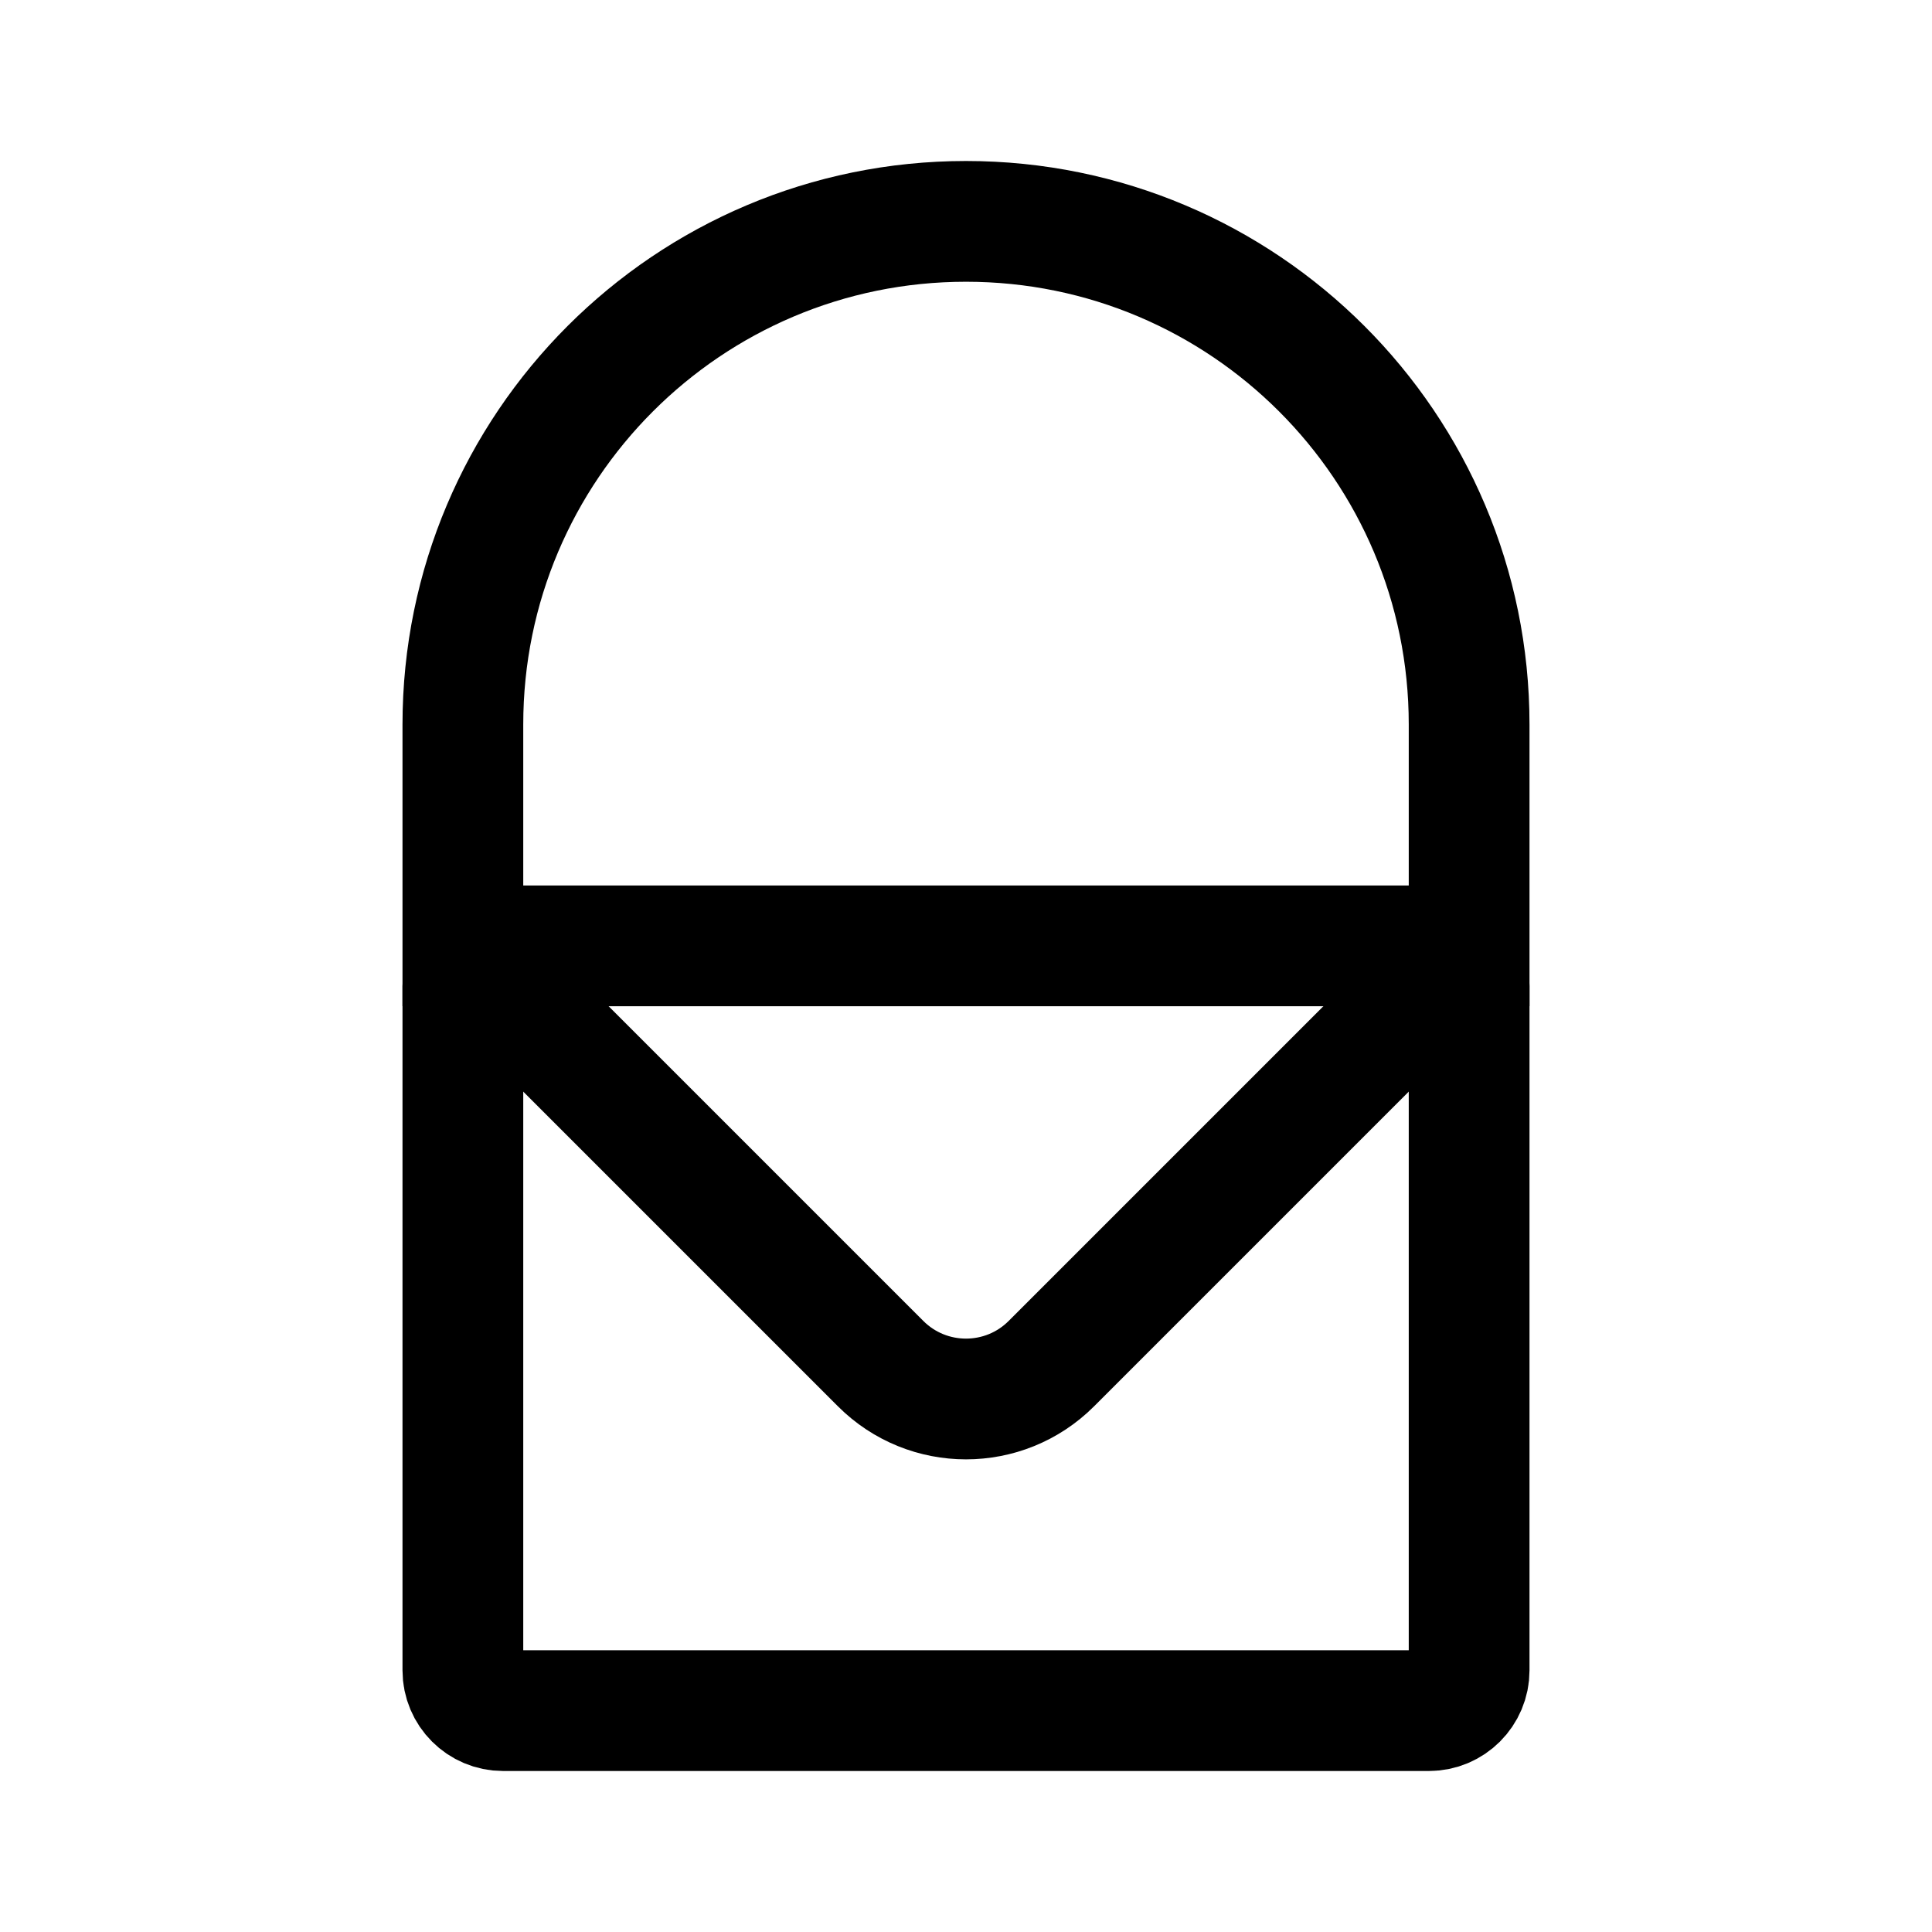
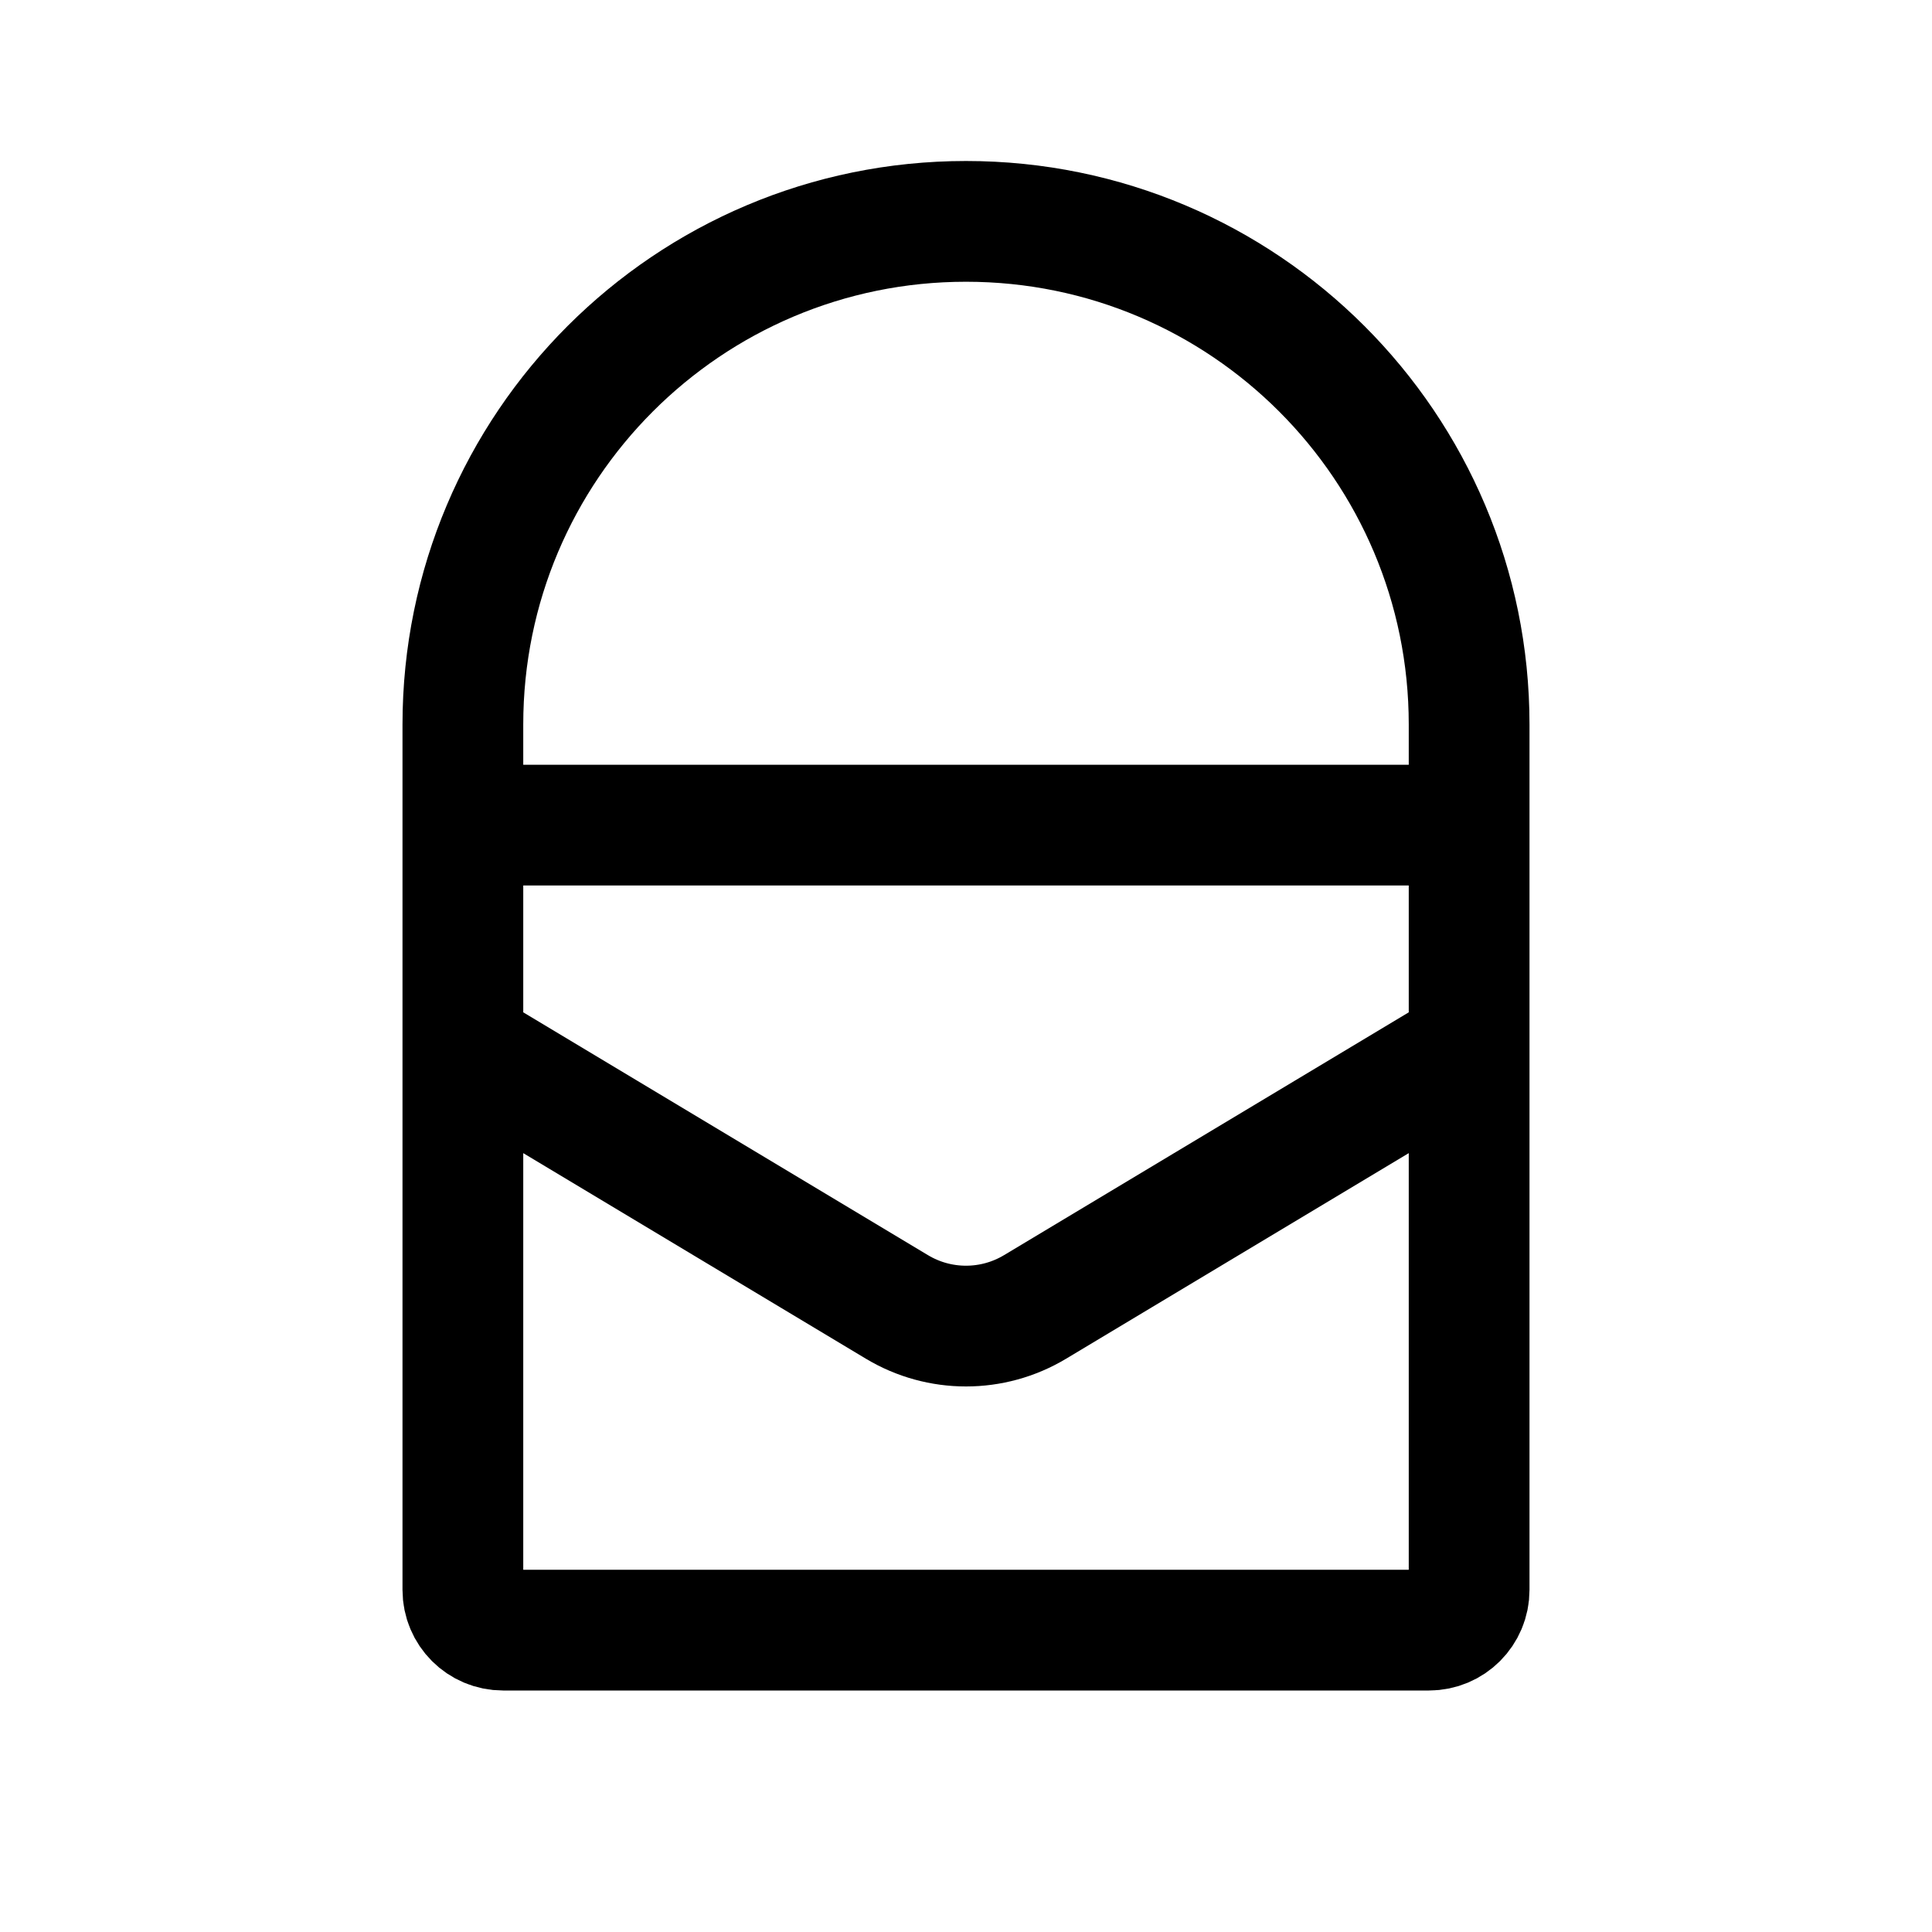
- <svg xmlns="http://www.w3.org/2000/svg" width="192" height="192" viewBox="0 0 192 192" fill="none">
-   <rect x="46" y="94" width="100" height="76" rx="4" stroke="black" stroke-width="12" />
-   <path d="M46 94L87.515 135.515C92.201 140.201 99.799 140.201 104.485 135.515L146 94" stroke="black" stroke-width="12" />
-   <path d="M46 100V72C46 44.386 68.386 22 96 22V22C123.614 22 146 44.386 146 72V100" stroke="black" stroke-width="12" />
+ <svg xmlns="http://www.w3.org/2000/svg" width="192" height="192" fill="none" version="1.1" viewBox="0 0 192 192">
+   <path d="m146 72c0-27.614-22.386-50-50-50-27.614 0-50 22.386-50 50v32l43.14 25.884c4.222 2.534 9.498 2.534 13.72 0l43.14-25.884zm-96 10h92c2.216 0 4 1.784 4 4v72c0 2.216-1.784 4-4 4h-92c-2.216 0-4-1.784-4-4v-72c0-2.216 1.784-4 4-4z" fill="none" stroke="black" stroke-width="12" />
</svg>
